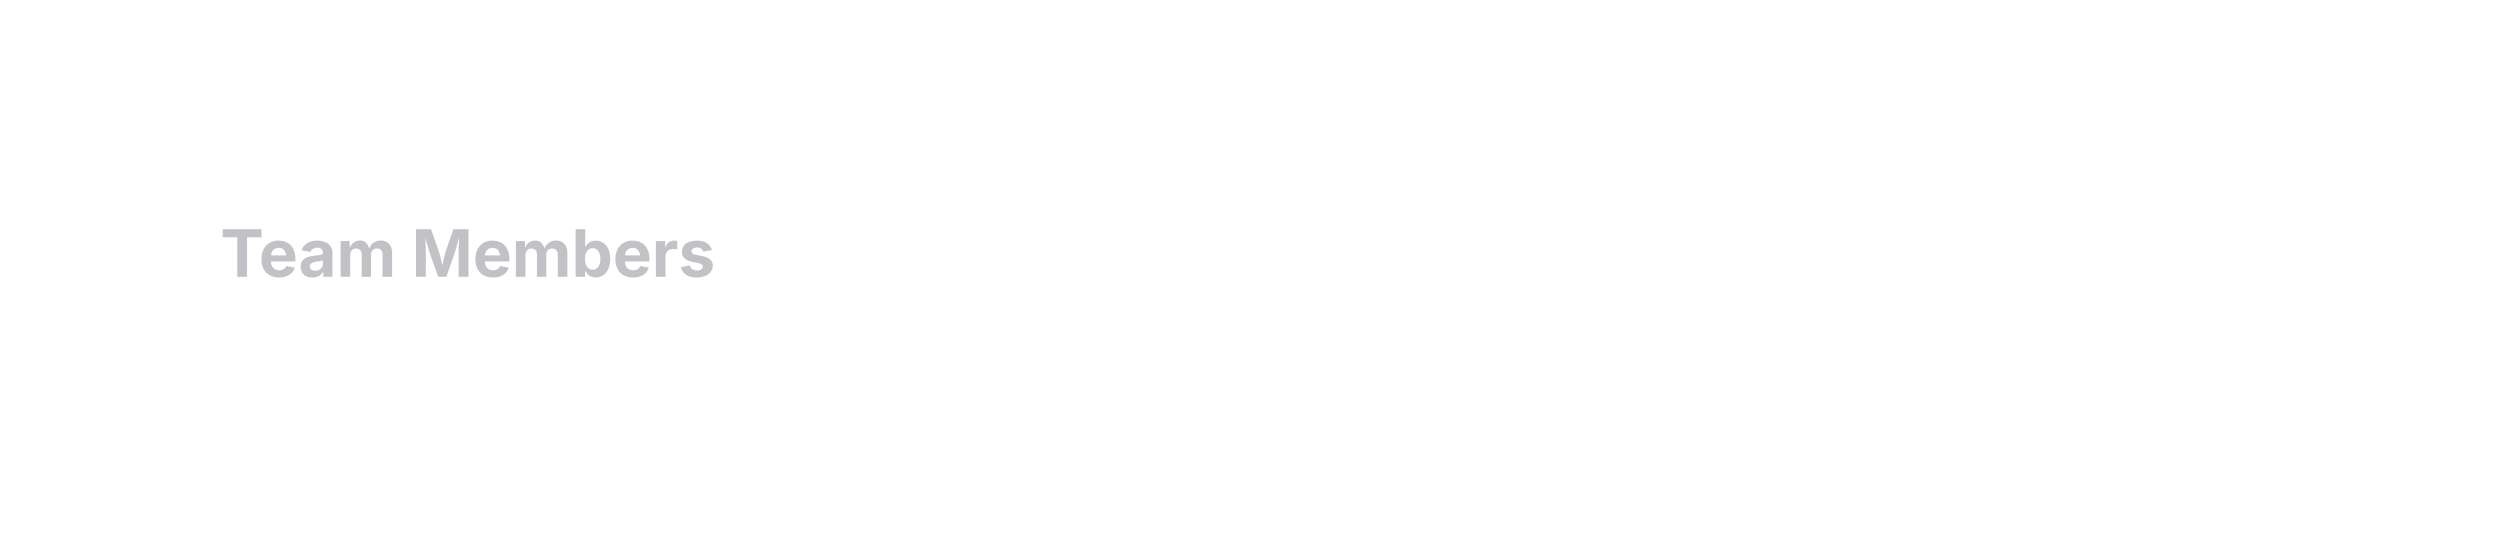
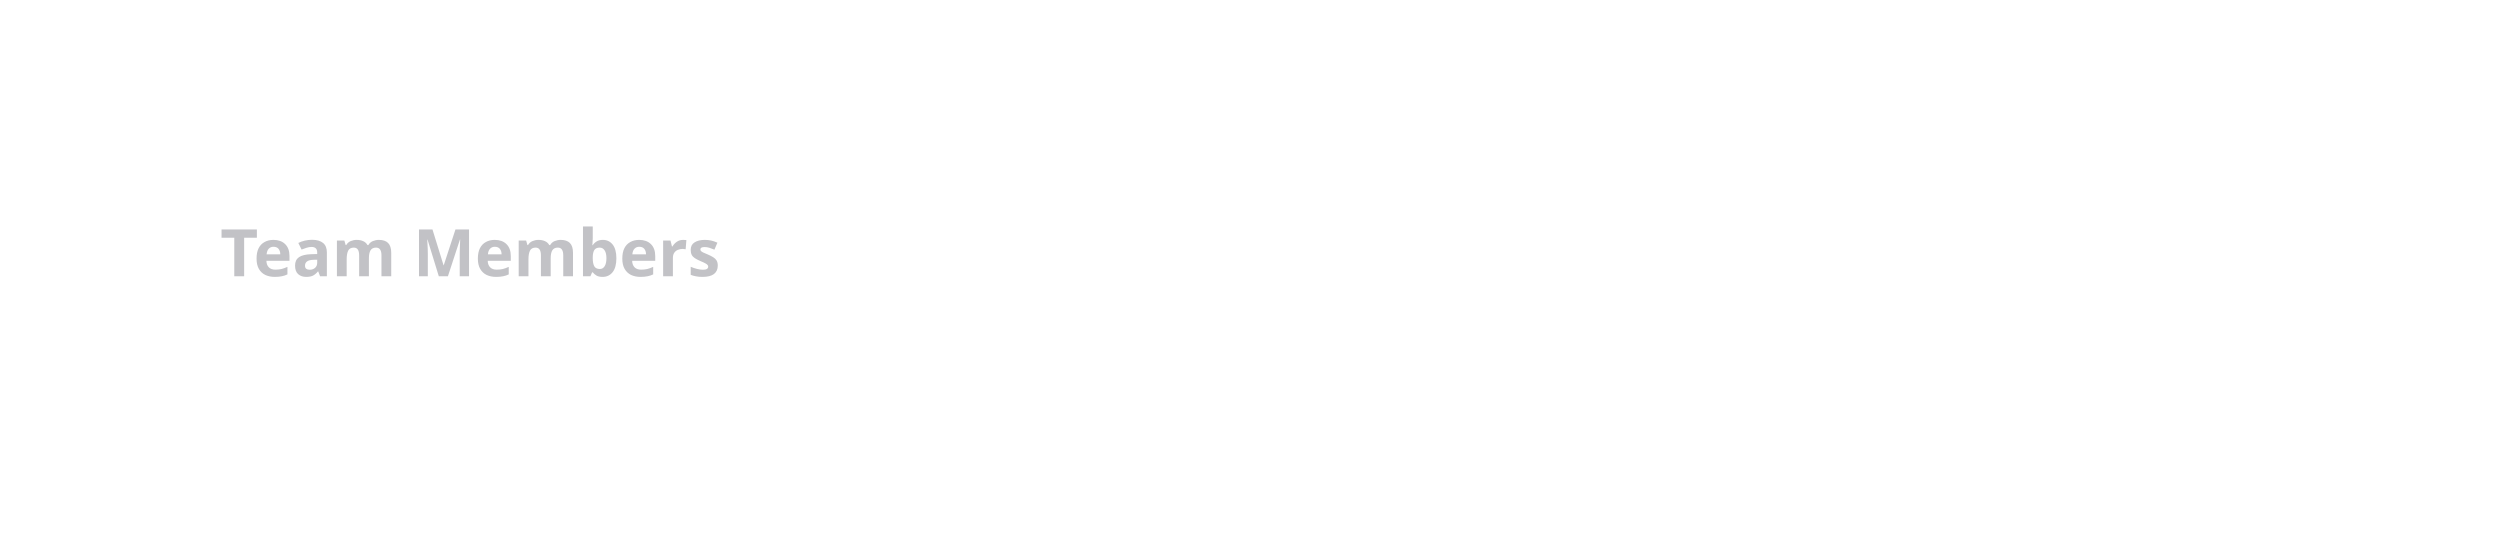
<svg xmlns="http://www.w3.org/2000/svg" viewBox="0 0 420 92" width="420" height="92">
  <defs>
    <clipPath id="cp0">
-       <rect x="29" y="27.5" width="105.2" height="29" />
+       <rect x="29" y="27.4" width="105.2" height="29.2" />
    </clipPath>
    <clipPath id="ct1">
-       <rect x="29" y="27.5" width="105.2" height="29" />
+       <rect x="29" y="27.4" width="105.2" height="29.2" />
    </clipPath>
  </defs>
  <rect x="28.5" y="20.5" width="363" height="43" rx="11.5" fill="none" stroke="rgba(0,0,0,0)" stroke-width="1" />
  <g clip-path="url(#cp0)">
    <g clip-path="url(#ct1)">
-       <text x="37" y="46.5" font-family="system-ui, &quot;-apple-system&quot;, sans-serif" font-size="11" font-weight="650" fill="rgb(194,194,198)">Team Members</text>
+       <text x="37" y="46.41" font-family="&quot;ui-sans-serif&quot;, system-ui, sans-serif" font-size="11" font-weight="650" fill="rgb(194,194,198)">Team Members</text>
    </g>
  </g>
</svg>
